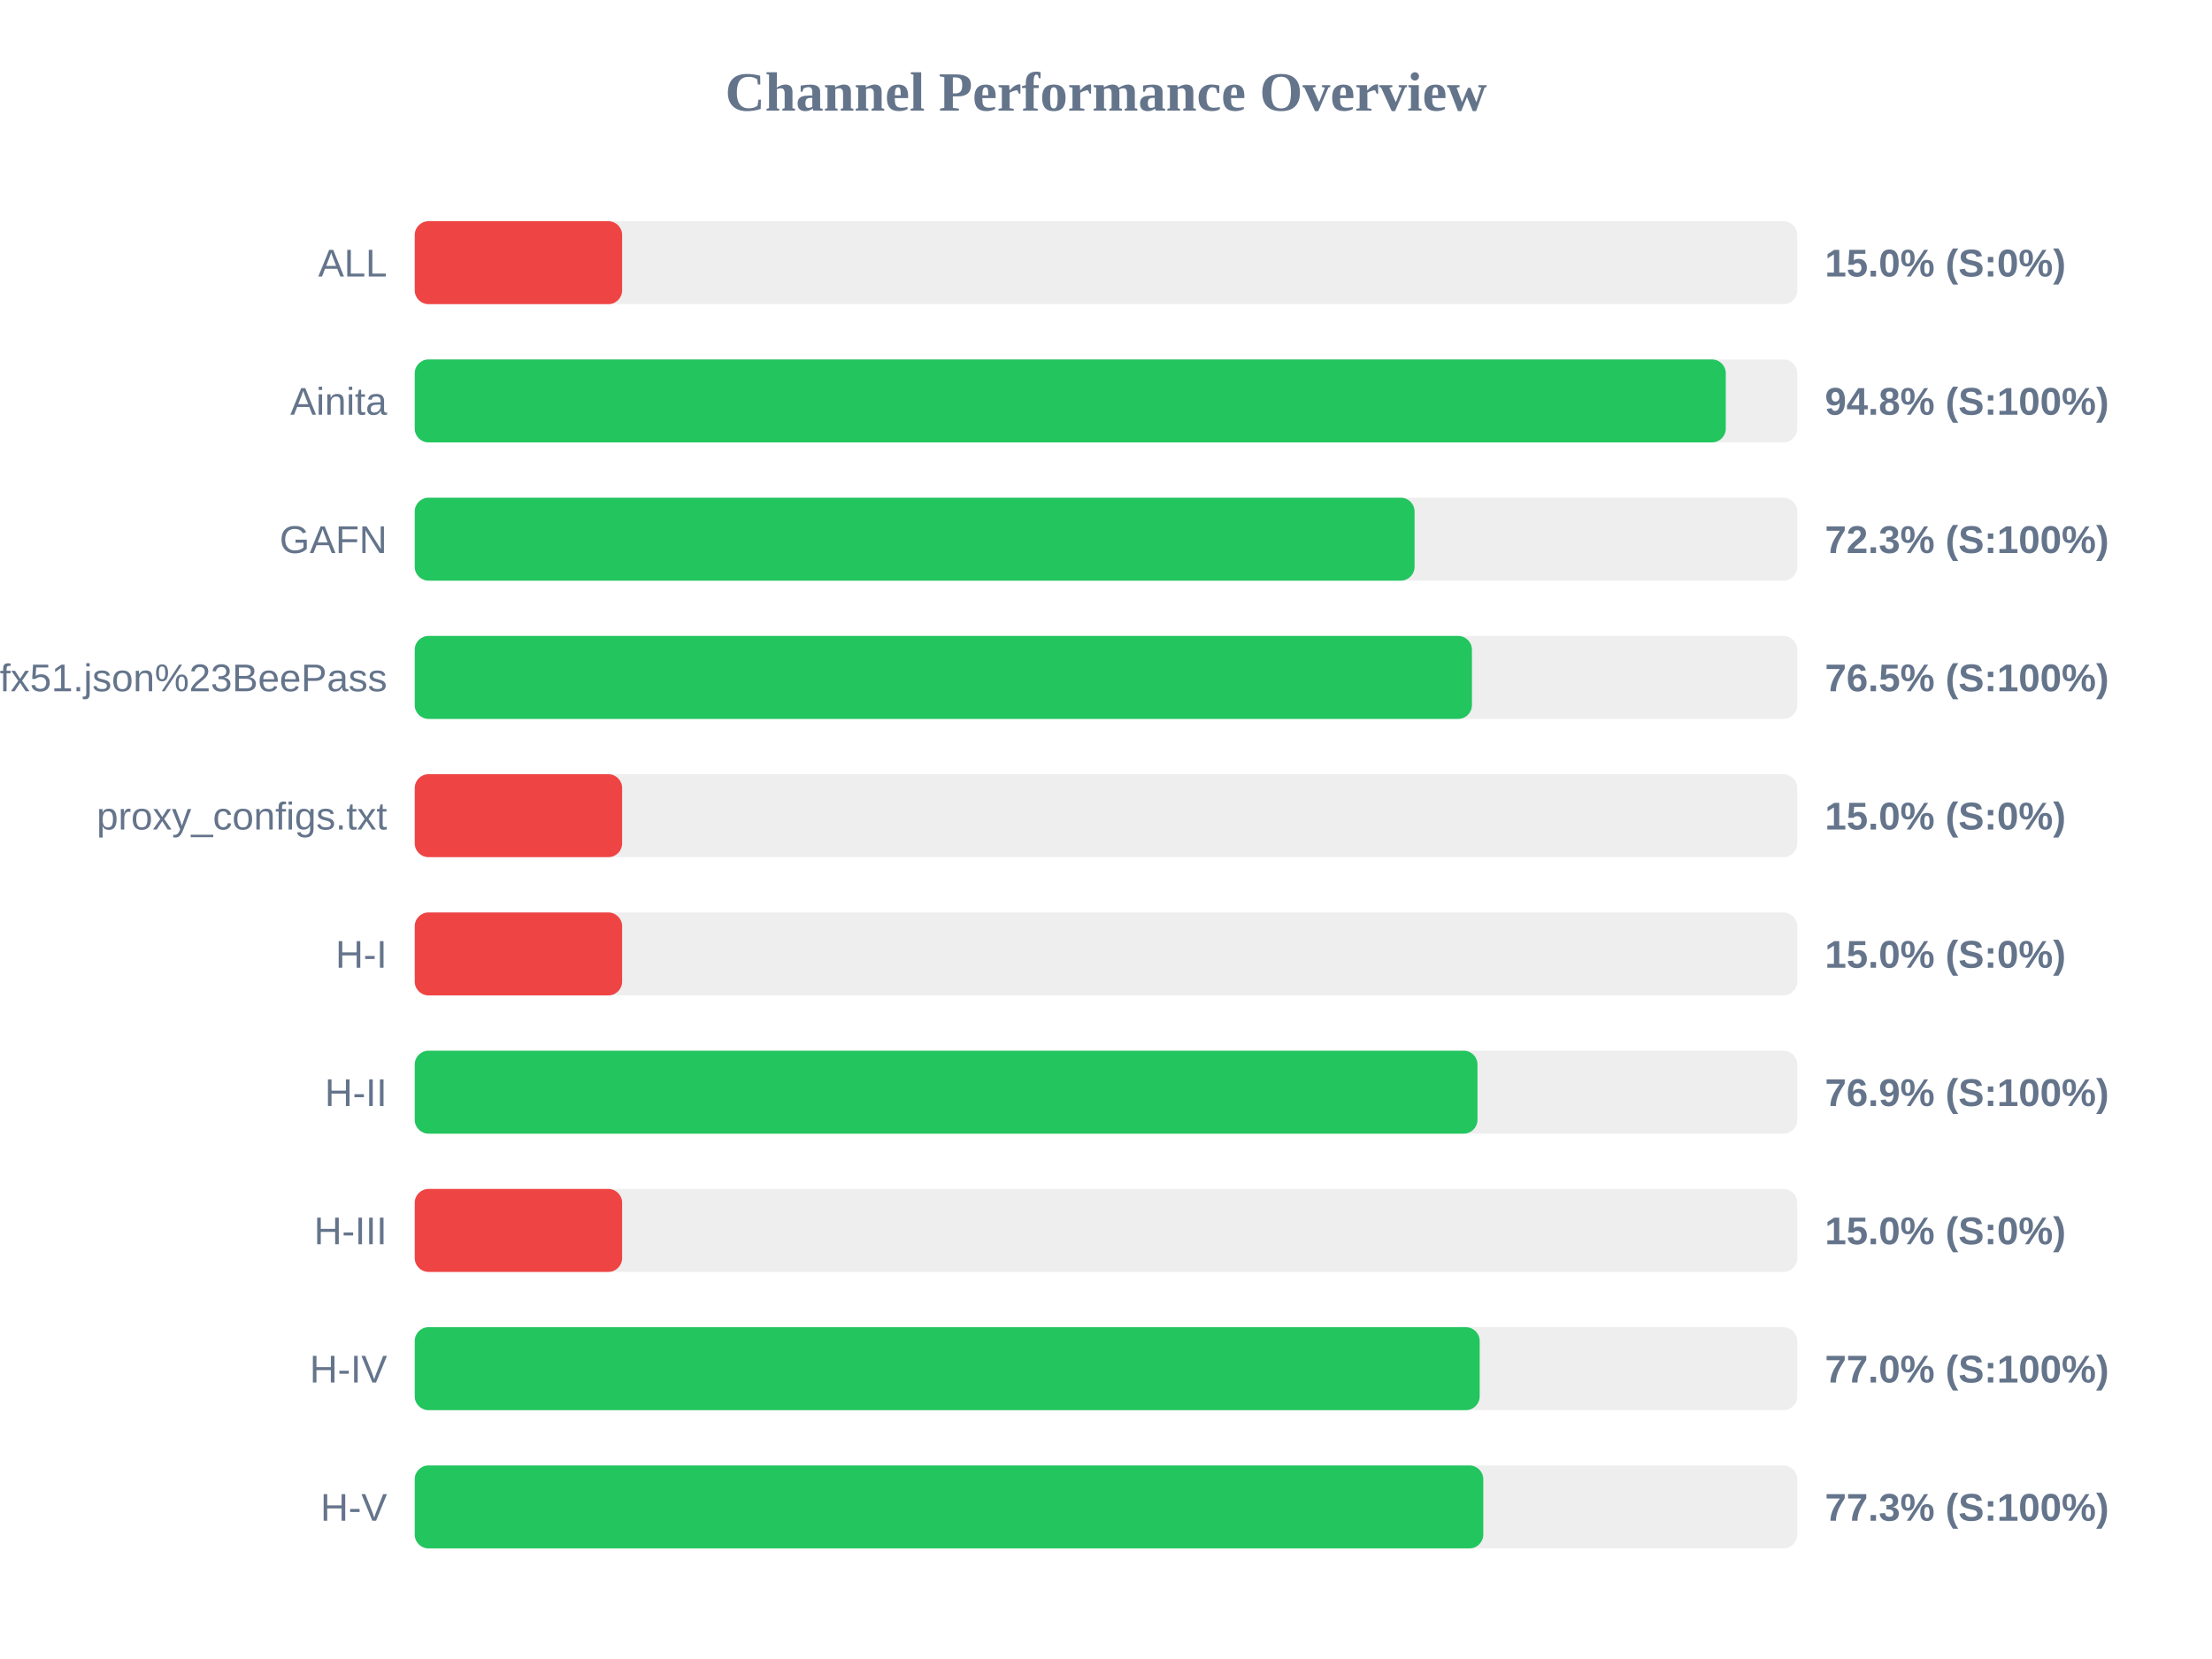
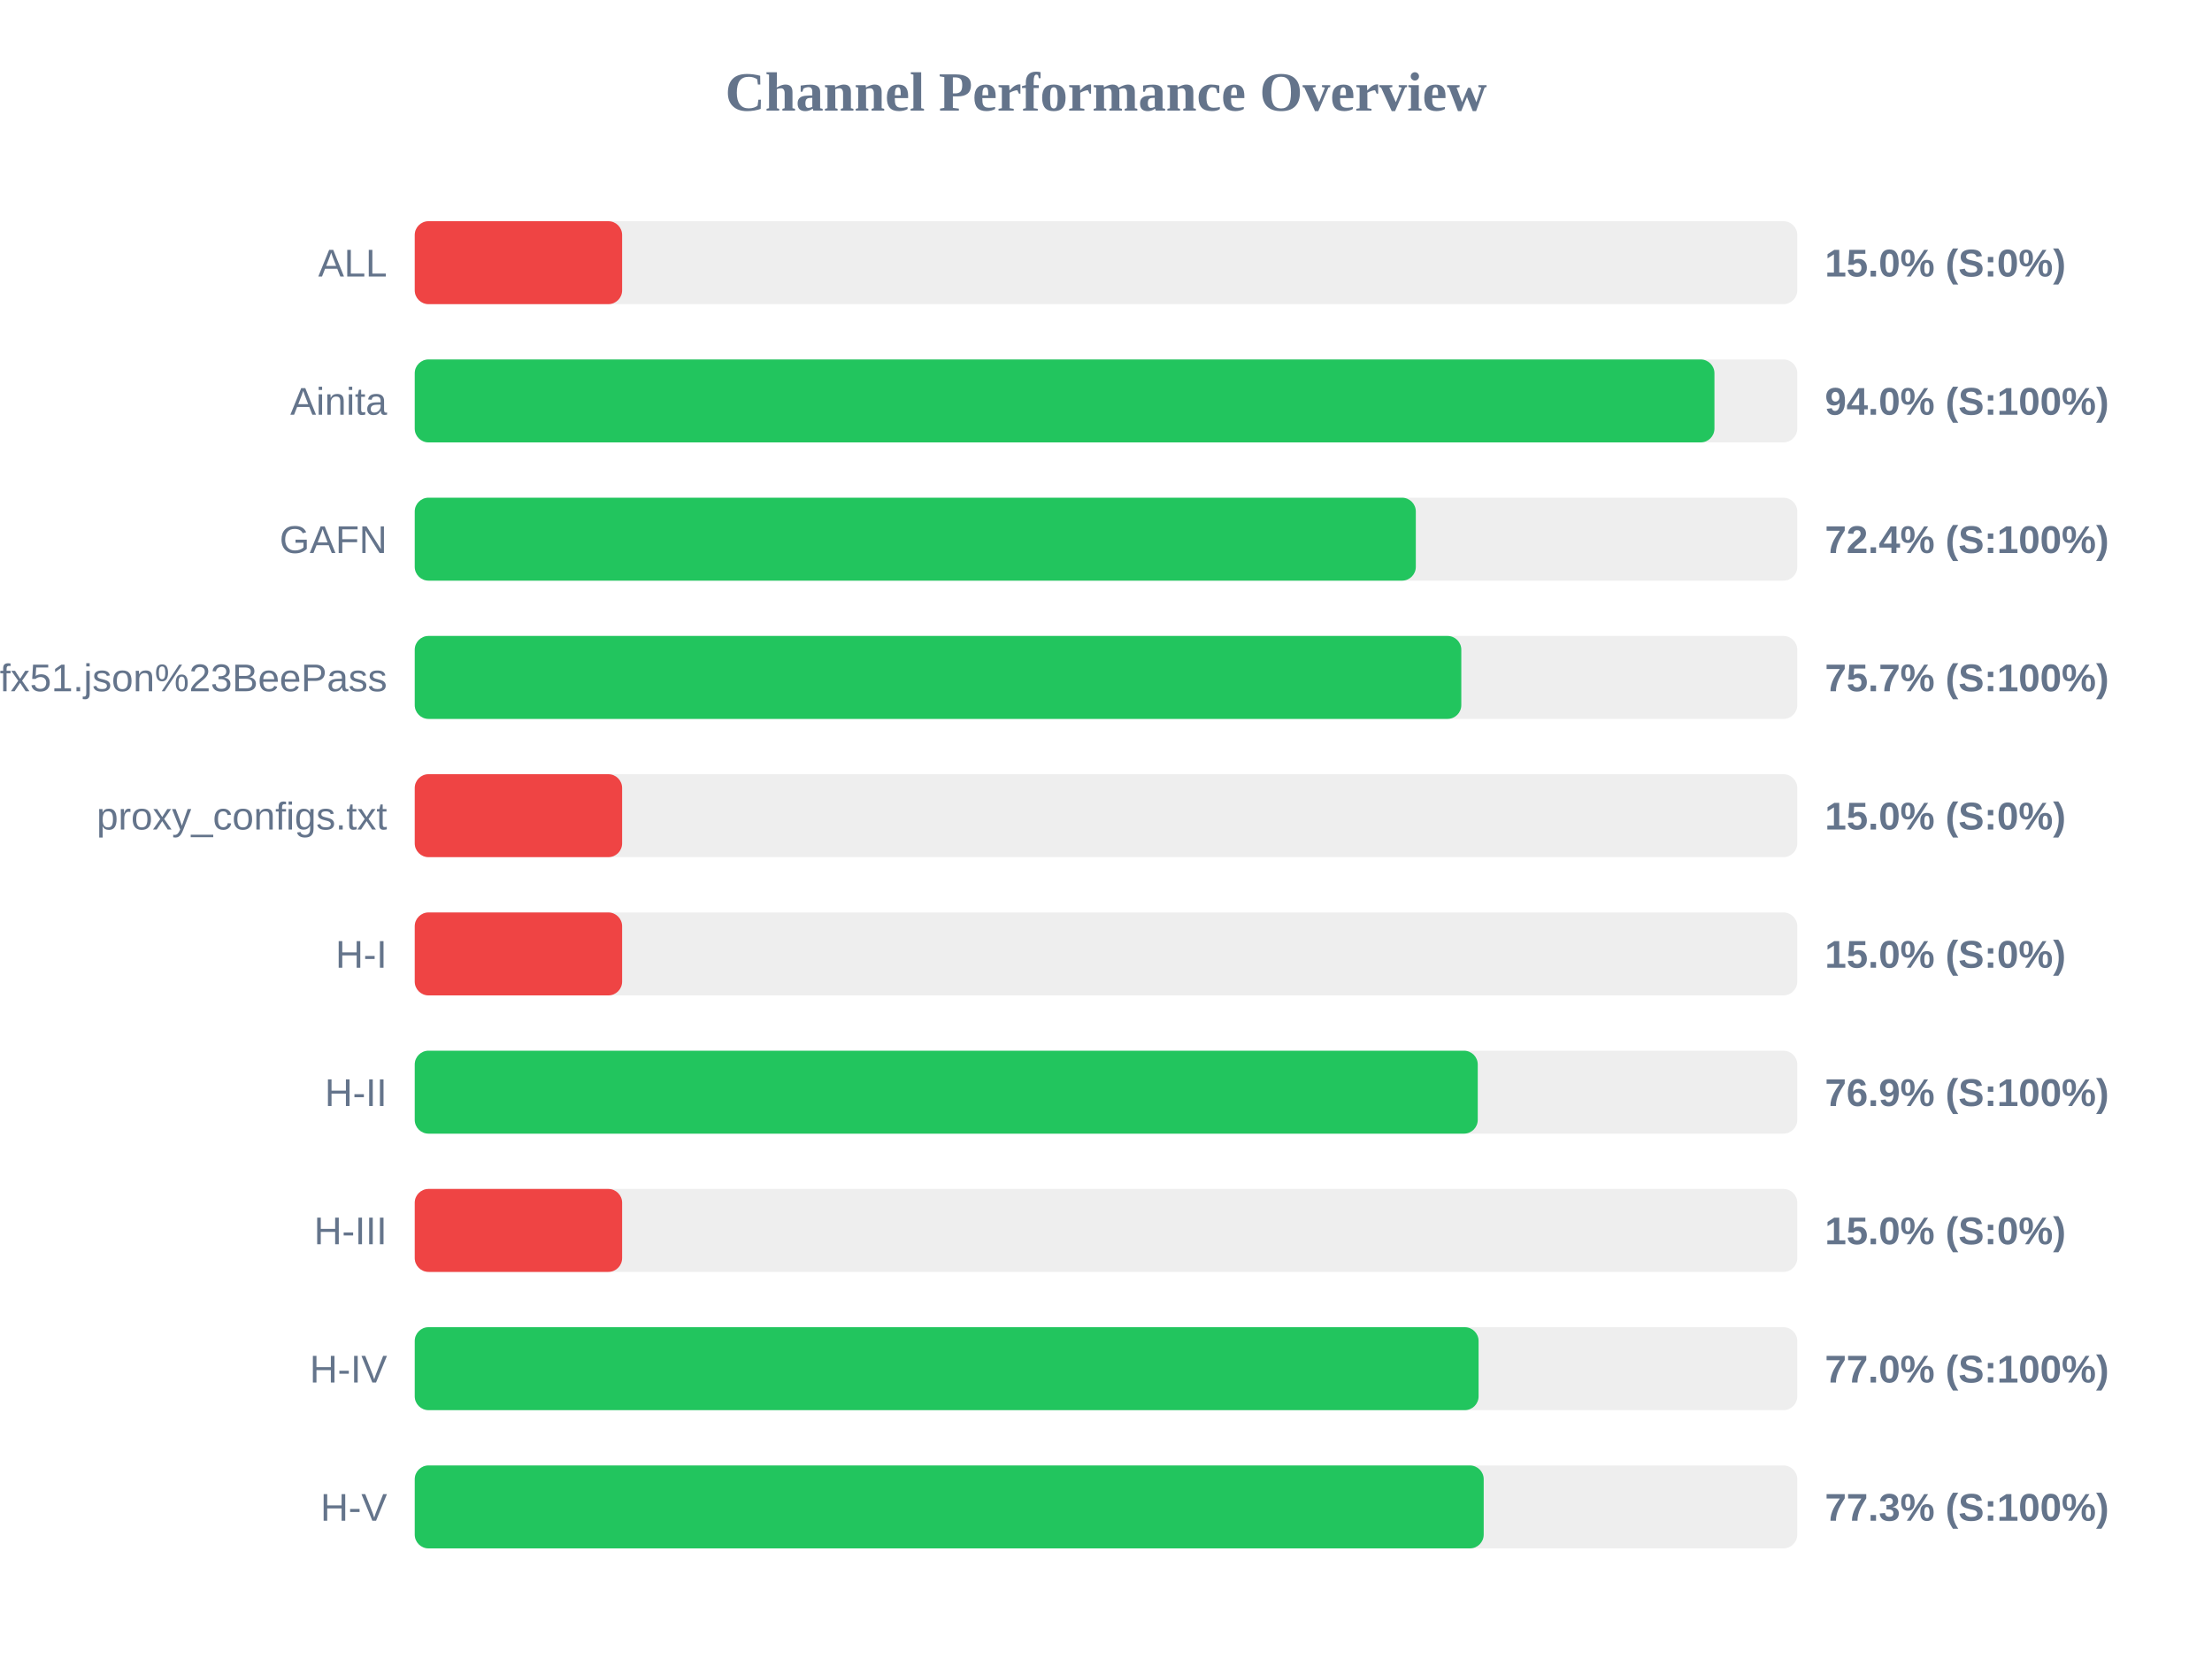
<svg xmlns="http://www.w3.org/2000/svg" width="800" height="600" version="1.1">
  <style>
        .row { font: 14px Arial; fill: #64748b; }
        .score { font: bold 14px Arial; fill: #64748b; }
    </style>
  <text x="400" y="40" text-anchor="middle" font-size="20px" font-weight="bold" fill="#64748b">Channel Performance Overview</text>
  <rect x="150" y="80" width="500" height="30" fill="#eee" rx="5" />
  <rect x="150" y="80" width="75.0" height="30" fill="#ef4444" rx="5" />
  <text x="140" y="100" text-anchor="end" class="row">ALL</text>
  <text x="660" y="100" text-anchor="start" class="score">15.0% (S:0%)</text>
  <rect x="150" y="130" width="500" height="30" fill="#eee" rx="5" />
-   <rect x="150" y="130" width="474.15" height="30" fill="#22c55e" rx="5" />
+   <rect x="150" y="130" width="470.05" height="30" fill="#22c55e" rx="5" />
  <text x="140" y="150" text-anchor="end" class="row">Ainita</text>
-   <text x="660" y="150" text-anchor="start" class="score">94.8% (S:100%)</text>
+   <text x="660" y="150" text-anchor="start" class="score">94.0% (S:100%)</text>
  <rect x="150" y="180" width="500" height="30" fill="#eee" rx="5" />
-   <rect x="150" y="180" width="361.6" height="30" fill="#22c55e" rx="5" />
+   <rect x="150" y="180" width="362.05" height="30" fill="#22c55e" rx="5" />
  <text x="140" y="200" text-anchor="end" class="row">GAFN</text>
-   <text x="660" y="200" text-anchor="start" class="score">72.3% (S:100%)</text>
+   <text x="660" y="200" text-anchor="start" class="score">72.4% (S:100%)</text>
  <rect x="150" y="230" width="500" height="30" fill="#eee" rx="5" />
-   <rect x="150" y="230" width="382.35" height="30" fill="#22c55e" rx="5" />
+   <rect x="150" y="230" width="378.5" height="30" fill="#22c55e" rx="5" />
  <text x="140" y="250" text-anchor="end" class="row">sub?s=ssconf%3A%2F%2Fs3.amazonaws.com%2Fbeedynconprd%2Fzf38bv6oxi1nv3wfkpmxyfl8yj5fargza3foantoalu16vznl0ckxx7bgf1ufx51.json%23BeePass</text>
-   <text x="660" y="250" text-anchor="start" class="score">76.5% (S:100%)</text>
+   <text x="660" y="250" text-anchor="start" class="score">75.7% (S:100%)</text>
  <rect x="150" y="280" width="500" height="30" fill="#eee" rx="5" />
  <rect x="150" y="280" width="75.0" height="30" fill="#ef4444" rx="5" />
  <text x="140" y="300" text-anchor="end" class="row">proxy_configs.txt</text>
  <text x="660" y="300" text-anchor="start" class="score">15.0% (S:0%)</text>
  <rect x="150" y="330" width="500" height="30" fill="#eee" rx="5" />
  <rect x="150" y="330" width="75.0" height="30" fill="#ef4444" rx="5" />
  <text x="140" y="350" text-anchor="end" class="row">H-I</text>
  <text x="660" y="350" text-anchor="start" class="score">15.0% (S:0%)</text>
  <rect x="150" y="380" width="500" height="30" fill="#eee" rx="5" />
-   <rect x="150" y="380" width="384.35" height="30" fill="#22c55e" rx="5" />
+   <rect x="150" y="380" width="384.45" height="30" fill="#22c55e" rx="5" />
  <text x="140" y="400" text-anchor="end" class="row">H-II</text>
  <text x="660" y="400" text-anchor="start" class="score">76.9% (S:100%)</text>
  <rect x="150" y="430" width="500" height="30" fill="#eee" rx="5" />
  <rect x="150" y="430" width="75.0" height="30" fill="#ef4444" rx="5" />
  <text x="140" y="450" text-anchor="end" class="row">H-III</text>
  <text x="660" y="450" text-anchor="start" class="score">15.0% (S:0%)</text>
  <rect x="150" y="480" width="500" height="30" fill="#eee" rx="5" />
-   <rect x="150" y="480" width="385.15" height="30" fill="#22c55e" rx="5" />
+   <rect x="150" y="480" width="384.75" height="30" fill="#22c55e" rx="5" />
  <text x="140" y="500" text-anchor="end" class="row">H-IV</text>
  <text x="660" y="500" text-anchor="start" class="score">77.0% (S:100%)</text>
  <rect x="150" y="530" width="500" height="30" fill="#eee" rx="5" />
-   <rect x="150" y="530" width="386.45" height="30" fill="#22c55e" rx="5" />
+   <rect x="150" y="530" width="386.6" height="30" fill="#22c55e" rx="5" />
  <text x="140" y="550" text-anchor="end" class="row">H-V</text>
  <text x="660" y="550" text-anchor="start" class="score">77.3% (S:100%)</text>
</svg>
